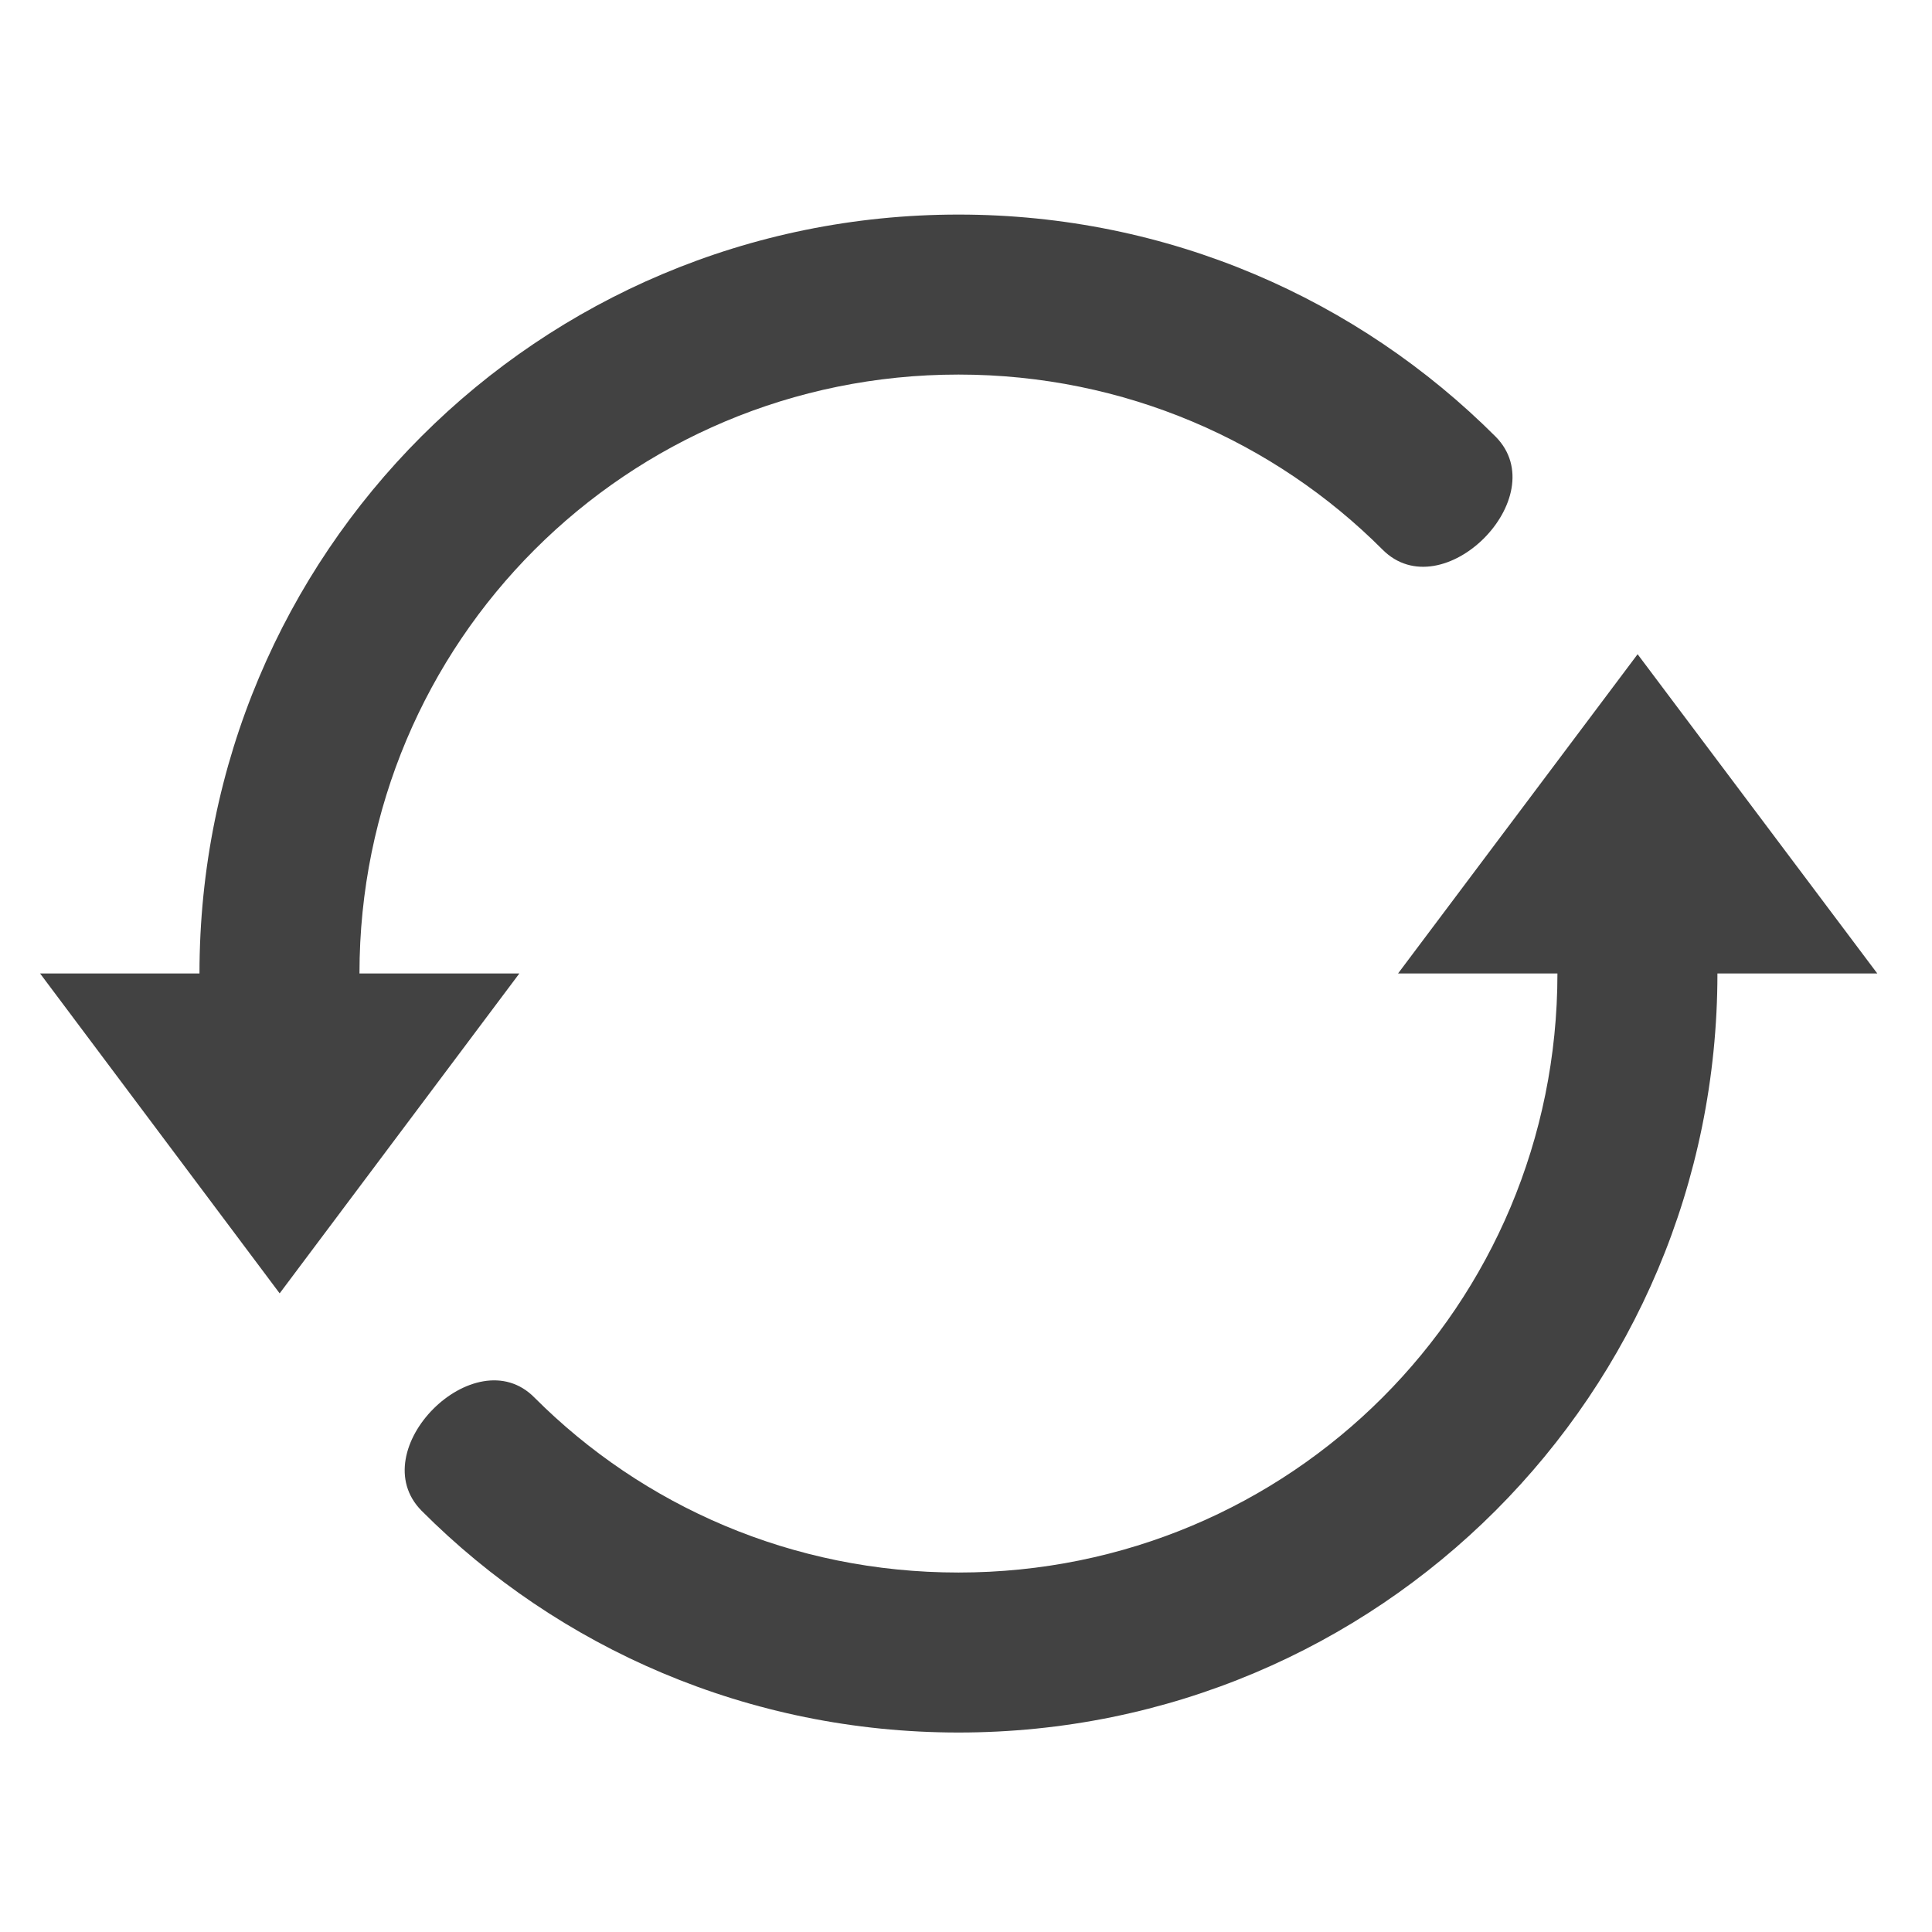
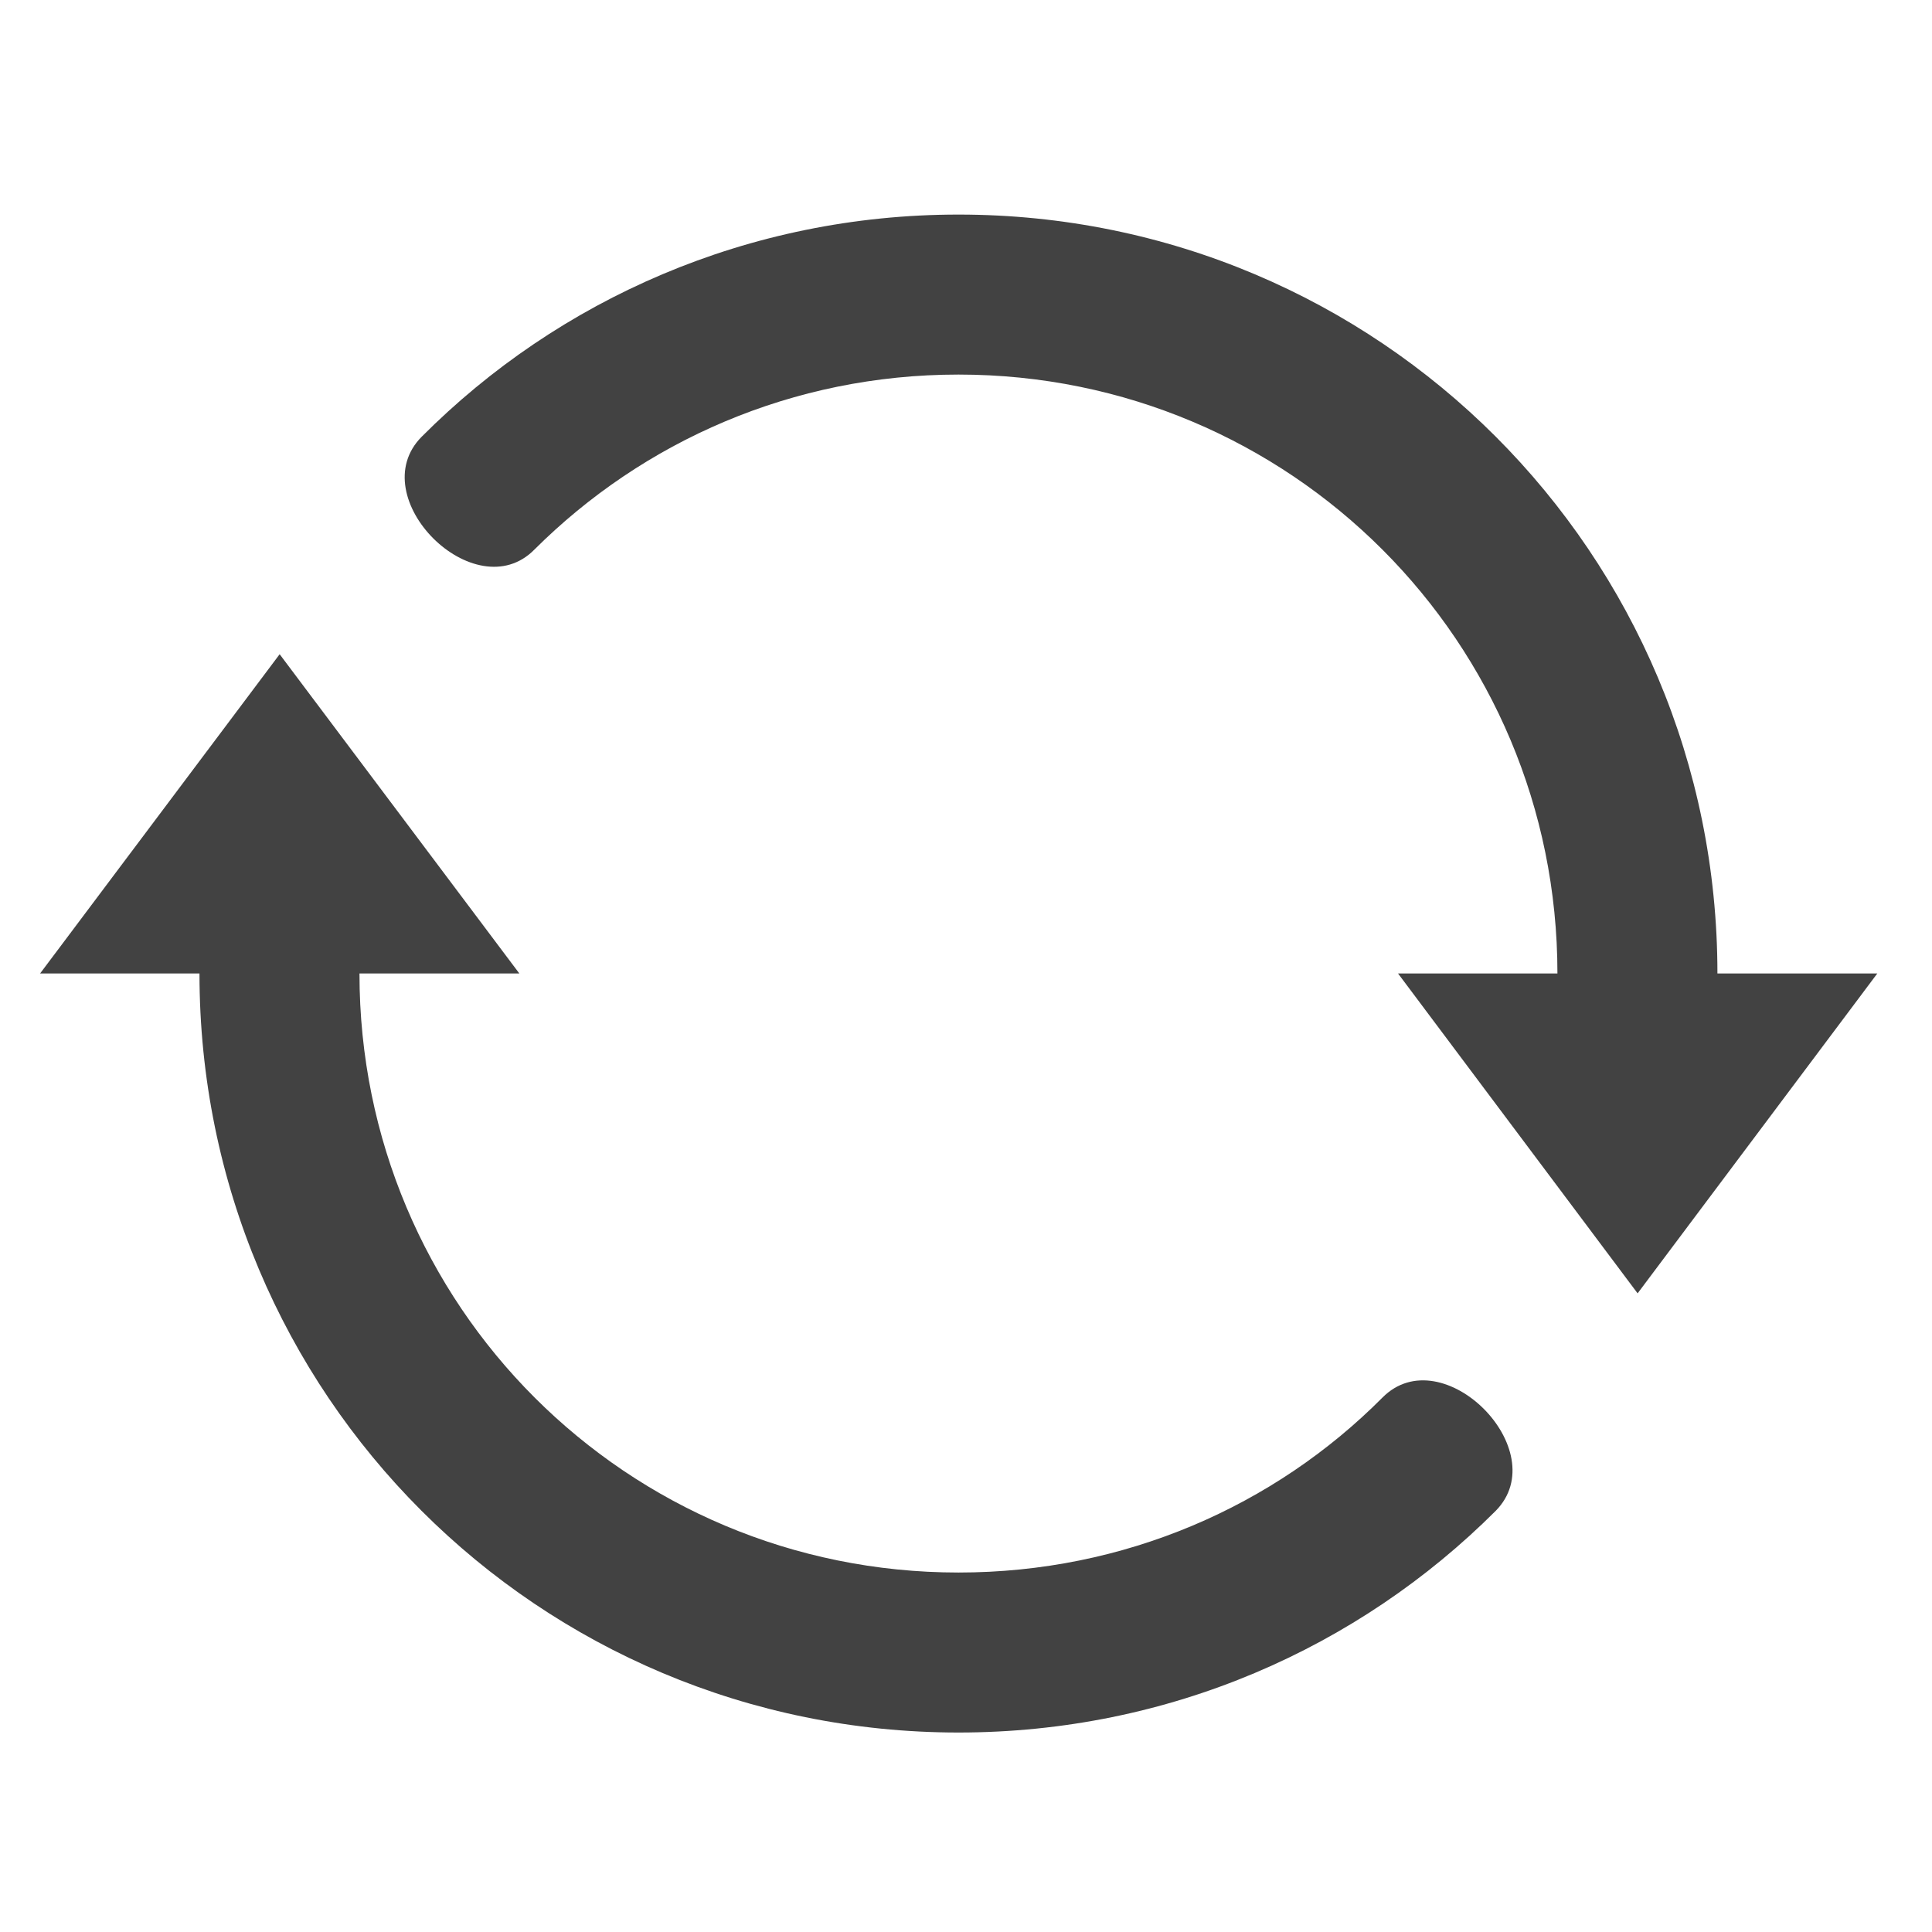
<svg xmlns="http://www.w3.org/2000/svg" width="16px" height="16px" viewBox="0 0 16 16" version="1.1">
  <g id="surface1">
-     <path style=" stroke:none;fill-rule:nonzero;fill:rgb(25.882%,25.882%,25.882%);fill-opacity:1;" d="M 7.938 1.777 C 4.457 1.777 1.652 4.582 1.652 8.062 L 0.332 8.062 L 2.316 10.711 L 4.301 8.062 L 2.977 8.062 C 2.977 5.316 5.191 3.102 7.938 3.102 C 9.312 3.102 10.555 3.656 11.449 4.551 C 11.945 5.051 12.879 4.117 12.387 3.617 C 11.25 2.48 9.68 1.777 7.938 1.777 Z M 13.562 5.418 L 11.578 8.062 L 12.898 8.062 C 12.898 10.812 10.688 13.023 7.938 13.023 C 6.562 13.023 5.324 12.473 4.426 11.574 C 3.934 11.074 2.996 12.012 3.492 12.512 C 4.625 13.648 6.199 14.348 7.938 14.348 C 11.418 14.348 14.223 11.543 14.223 8.062 L 15.547 8.062 Z M 13.562 5.418 " />
+     <path style=" stroke:none;fill-rule:nonzero;fill:rgb(25.882%,25.882%,25.882%);fill-opacity:1;" d="M 7.938 1.777 C 11.418 1.777 14.223 4.582 14.223 8.062 L 15.547 8.062 L 13.562 10.711 L 11.578 8.062 L 12.898 8.062 C 12.898 5.316 10.688 3.102 7.938 3.102 C 6.562 3.102 5.324 3.656 4.426 4.551 C 3.934 5.051 2.996 4.117 3.492 3.617 C 4.625 2.48 6.199 1.777 7.938 1.777 Z M 2.316 5.418 L 4.301 8.062 L 2.977 8.062 C 2.977 10.812 5.191 13.023 7.938 13.023 C 9.312 13.023 10.555 12.473 11.449 11.574 C 11.945 11.074 12.879 12.012 12.387 12.512 C 11.25 13.648 9.68 14.348 7.938 14.348 C 4.457 14.348 1.652 11.543 1.652 8.062 L 0.332 8.062 Z M 2.316 5.418 " />
  </g>
</svg>
